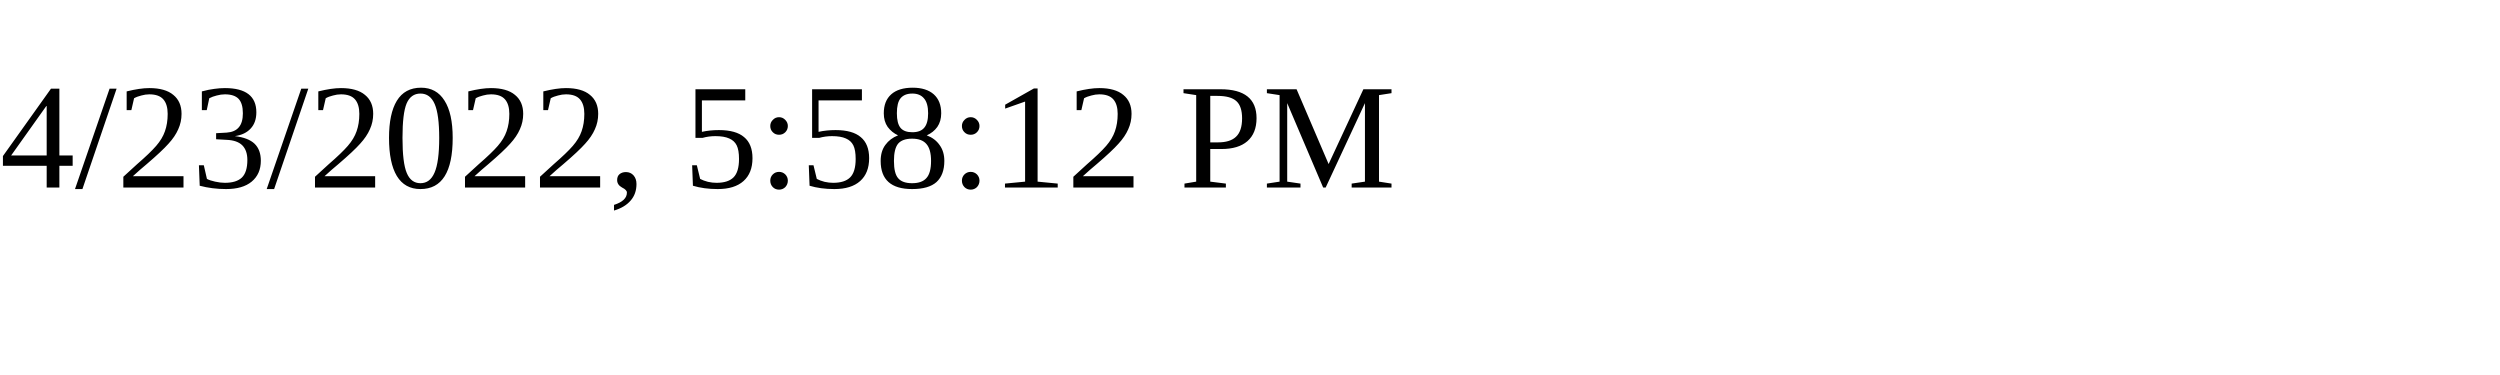
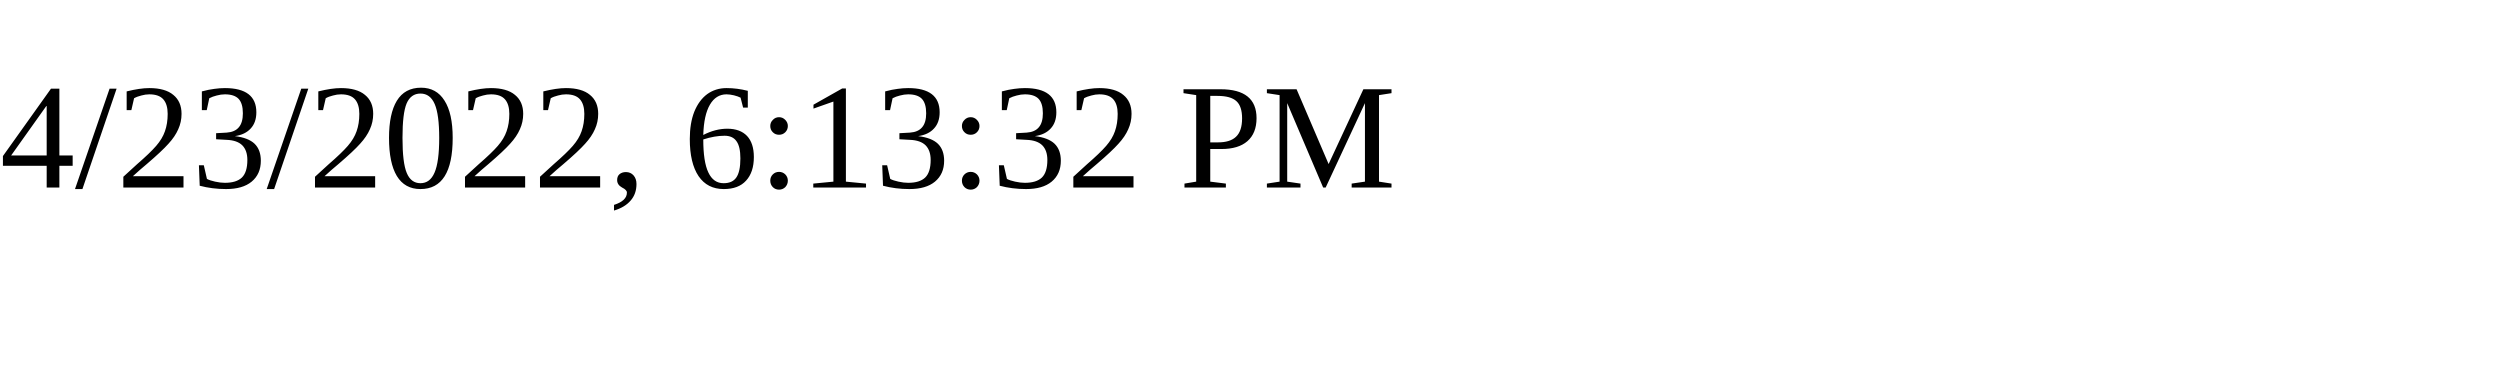
<svg xmlns="http://www.w3.org/2000/svg" height="30" width="200">
-   <text x="0" y="15">4/23/2022, 5:58:12 PM</text>
+   <text x="0" y="15">4/23/2022, 6:13:32 PM</text>
</svg>
